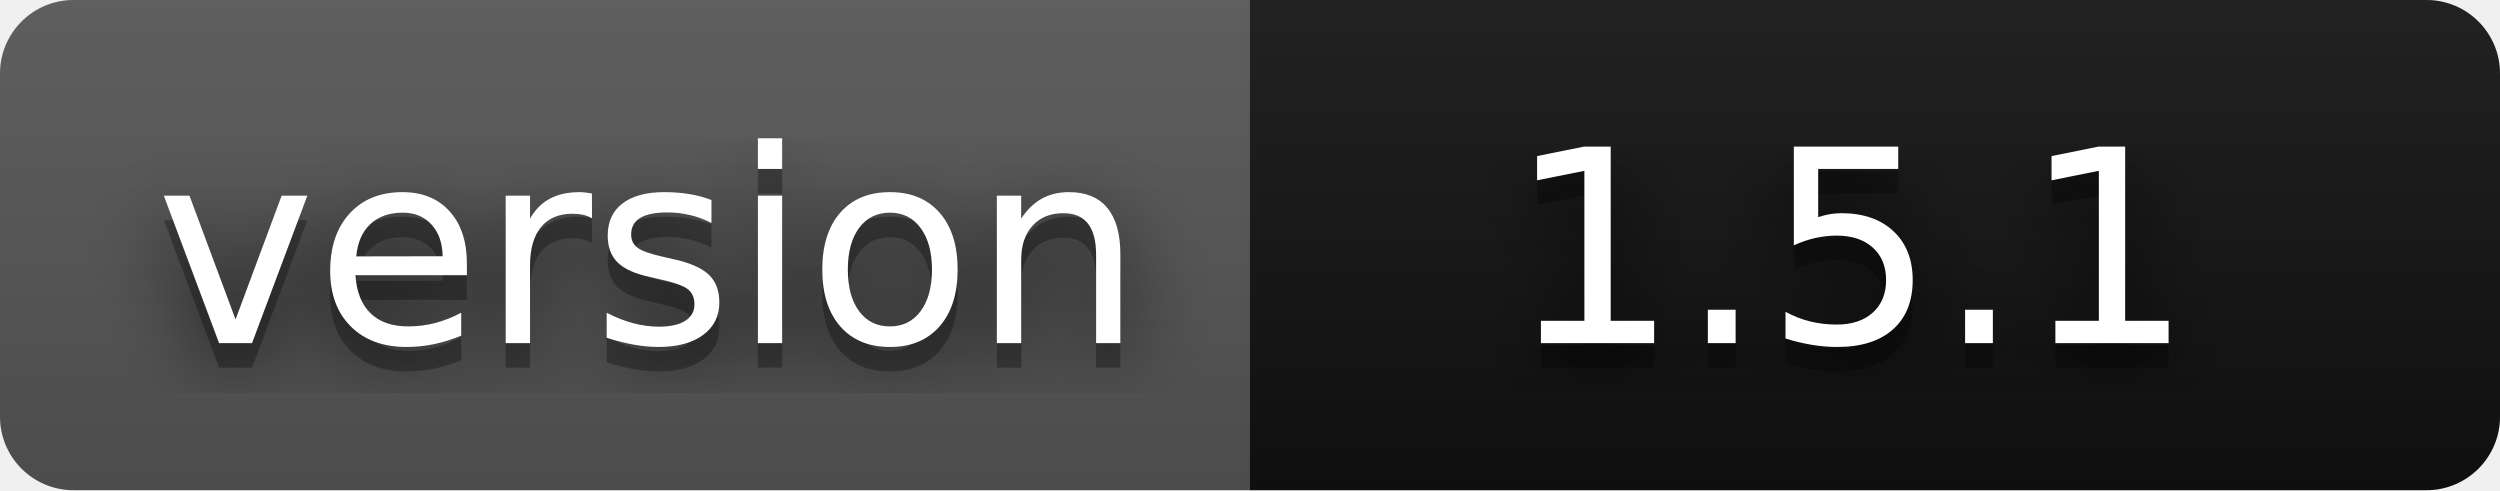
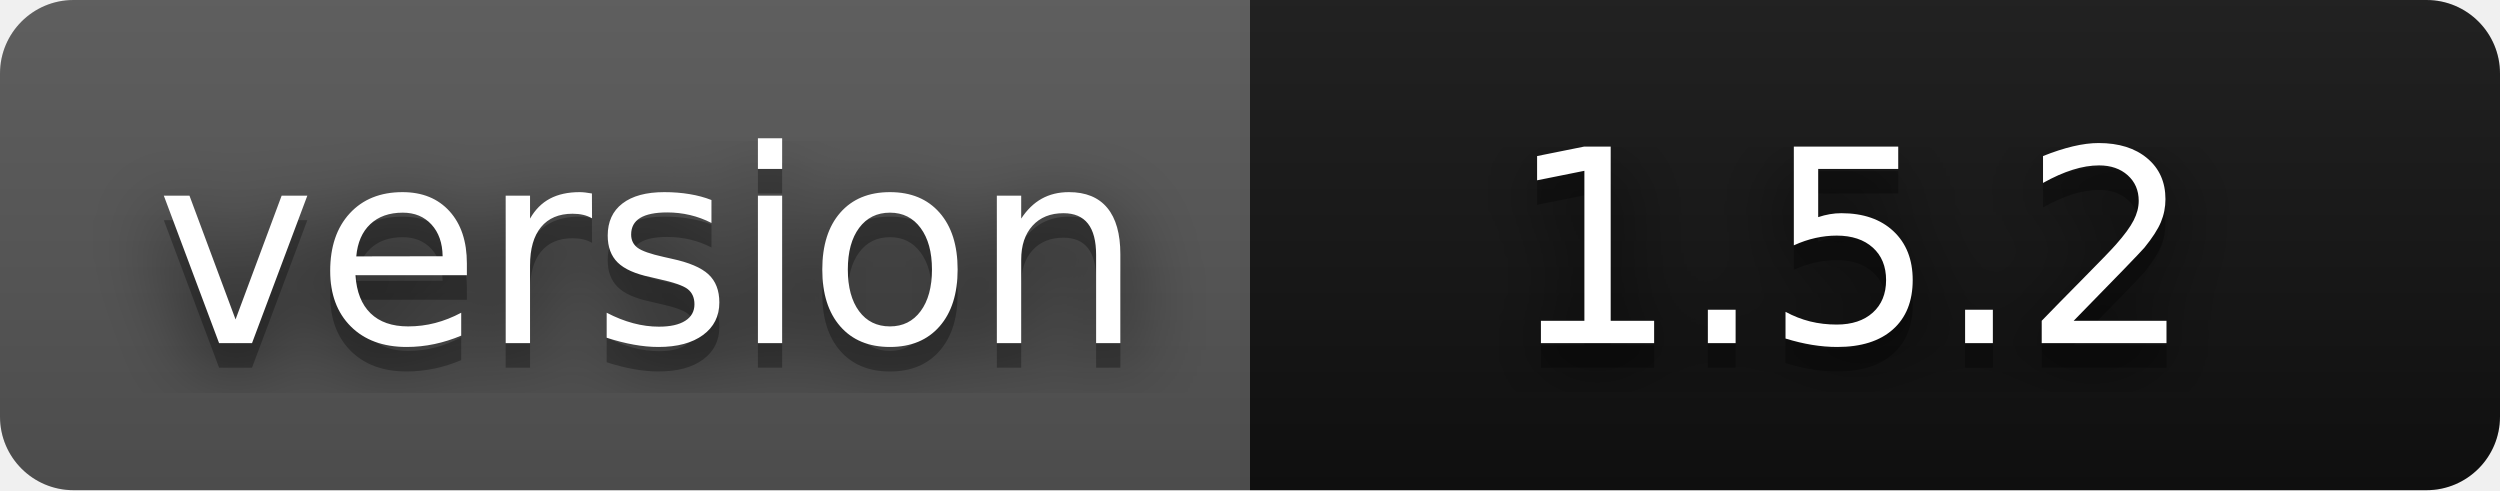
- <svg xmlns="http://www.w3.org/2000/svg" width="102" height="20" role="img" aria-label="version: 1.5.1">
+ <svg xmlns="http://www.w3.org/2000/svg" width="102" height="20" role="img" aria-label="version: 1.5.2">
  <filter id="blur">
    <feGaussianBlur stdDeviation="16" />
  </filter>
  <linearGradient id="s" x2="0" y2="100%">
    <stop offset="0" stop-color="#bbb" stop-opacity=".1" />
    <stop offset="1" stop-opacity=".1" />
  </linearGradient>
  <clipPath id="r">
    <rect width="102" height="20" rx="3" />
  </clipPath>
  <g clip-path="url(#r)">
    <rect width="51" height="20" fill="#555" />
    <rect x="51" width="51" height="20" fill="#111111" />
    <rect width="102" height="20" fill="url(#s)" />
  </g>
  <g fill="#fff" text-anchor="middle" font-family="Verdana,Geneva,DejaVu Sans,sans-serif" text-rendering="geometricPrecision" font-size="110">
    <g transform="scale(.1)">
      <g aria-hidden="true" fill="#010101">
        <text x="265" y="150" fill-opacity=".8" filter="url(#blur)" textLength="410">version</text>
        <text x="265" y="150" fill-opacity=".3" textLength="410">version</text>
      </g>
      <text x="265" y="140" textLength="410">version</text>
    </g>
    <g transform="scale(.1)">
      <g aria-hidden="true" fill="#010101">
-         <text x="755" y="150" fill-opacity=".8" filter="url(#blur)" textLength="300">1.5.1</text>
-         <text x="755" y="150" fill-opacity=".3" textLength="300">1.5.1</text>
+         <text x="755" y="150" fill-opacity=".8" filter="url(#blur)" textLength="300">1.5.2</text>
+         <text x="755" y="150" fill-opacity=".3" textLength="300">1.5.2</text>
      </g>
-       <text x="755" y="140" textLength="300">1.5.1</text>
+       <text x="755" y="140" textLength="300">1.5.2</text>
    </g>
  </g>
</svg>
